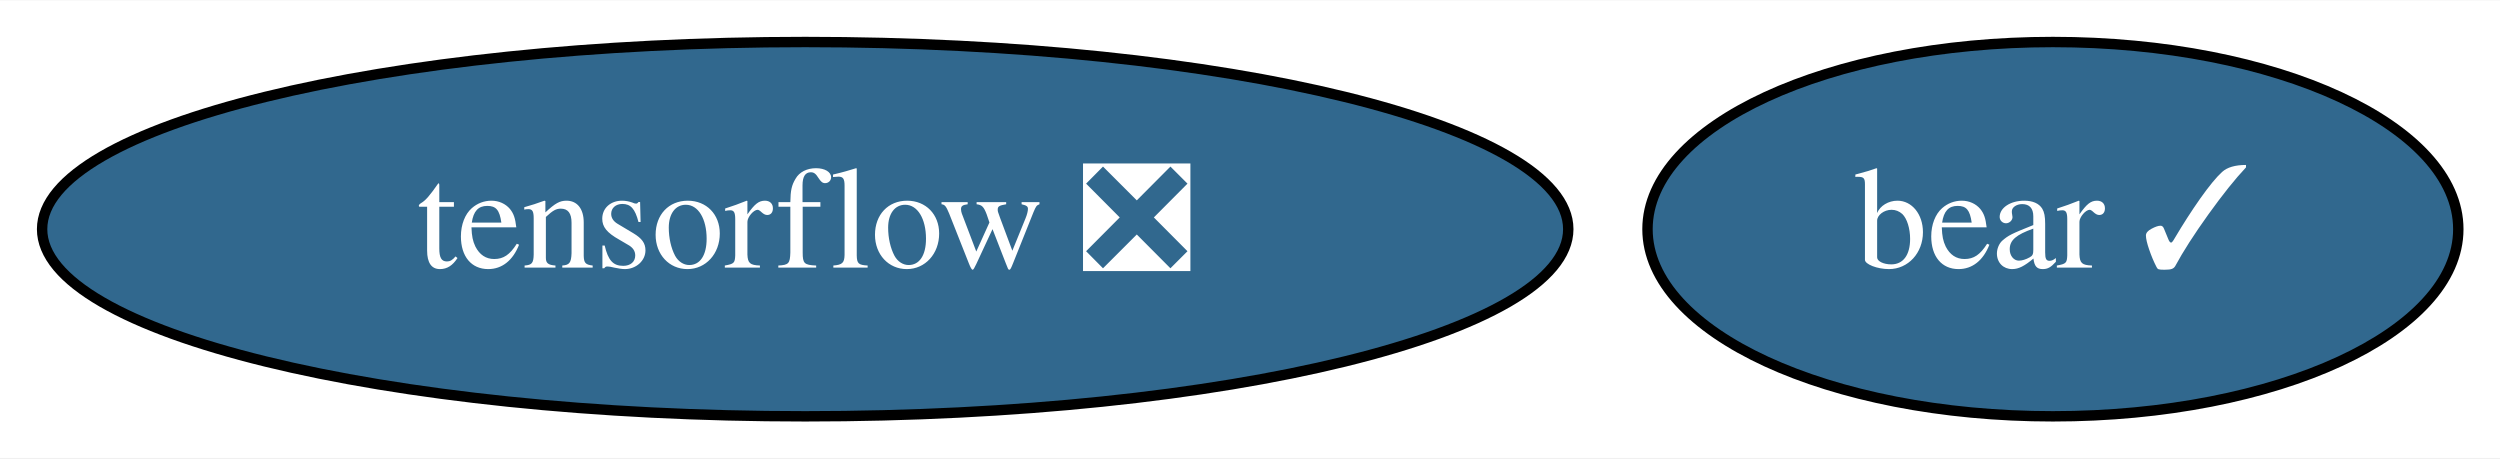
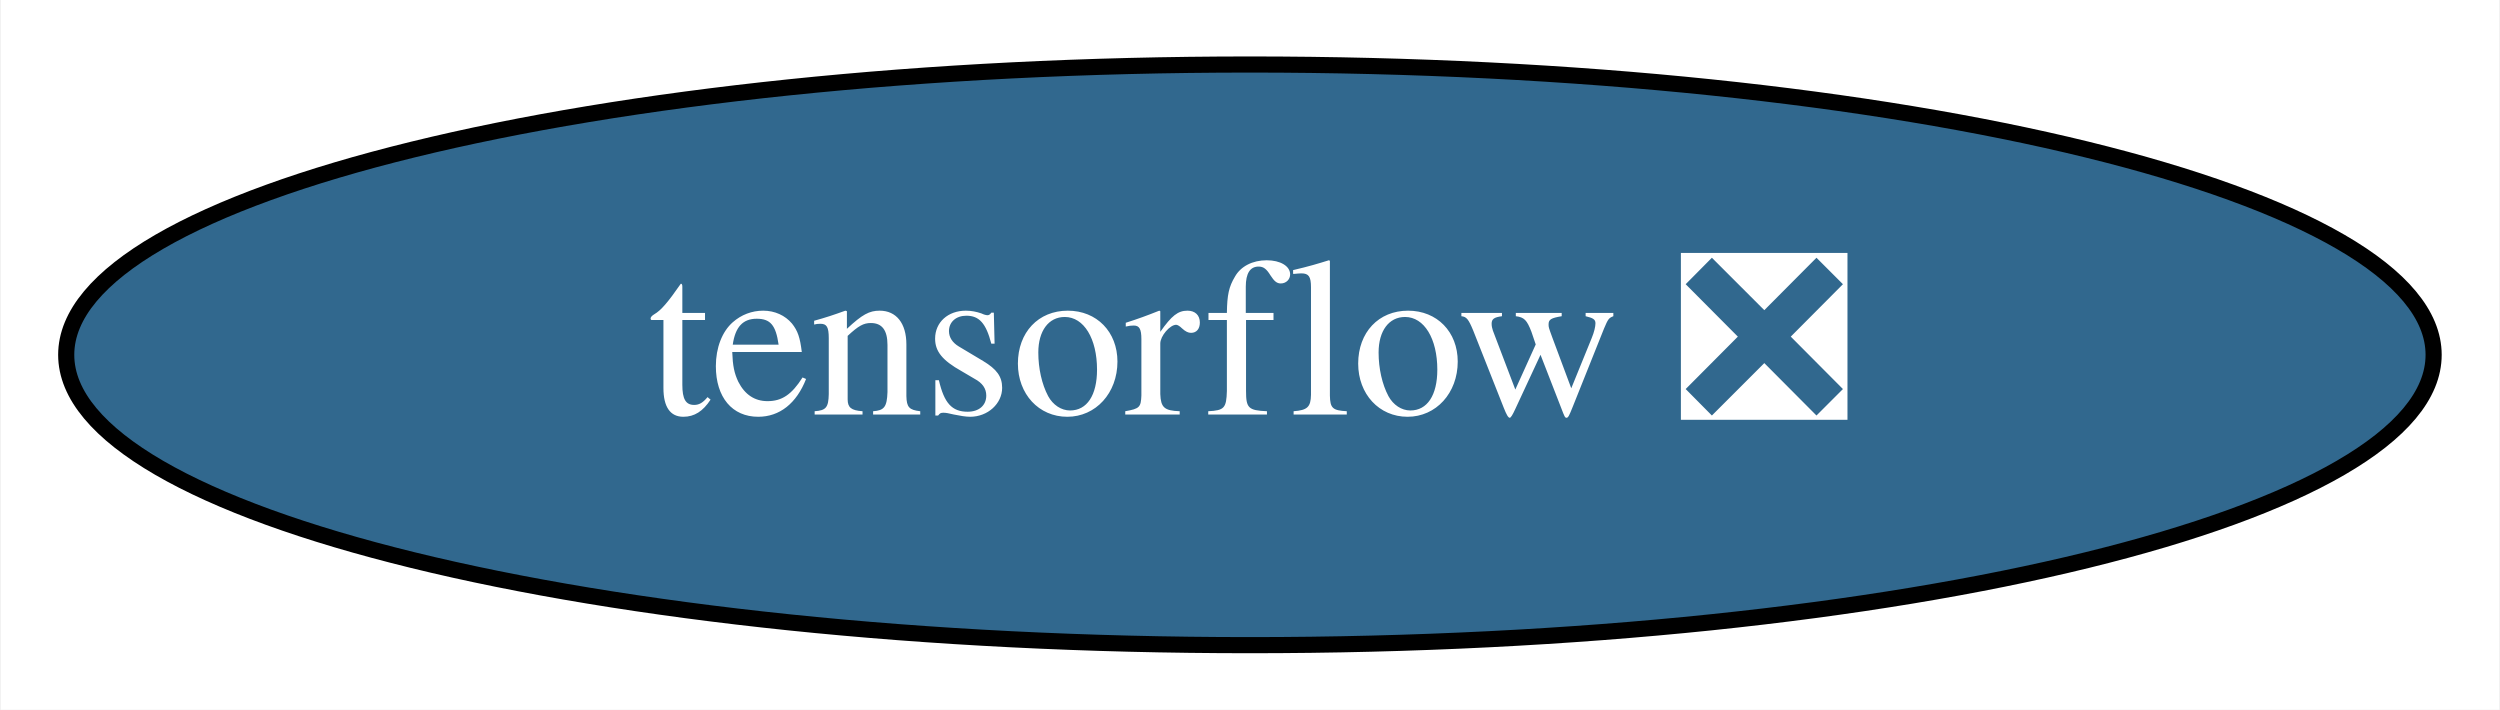
- <svg xmlns="http://www.w3.org/2000/svg" xmlns:xlink="http://www.w3.org/1999/xlink" width="240pt" height="44pt" viewBox="0.00 0.00 240.44 44.00">
+ <svg xmlns="http://www.w3.org/2000/svg" xmlns:xlink="http://www.w3.org/1999/xlink" width="155pt" height="44pt" viewBox="0.00 0.00 154.89 44.00">
  <g id="graph0" class="graph" transform="scale(1 1) rotate(0) translate(4 40)">
-     <polygon fill="white" stroke="transparent" points="-4,4 -4,-40 236.44,-40 236.44,4 -4,4" />
+     <polygon fill="white" stroke="transparent" points="-4,4 -4,-40 150.89,-40 150.89,4 -4,4" />
    <g id="node1" class="node">
      <g id="a_node1">
        <a xlink:href="https://github.com/conda-forge/tensorflow-feedstock/pull/180" xlink:title="tensorflow ❎">
          <ellipse fill="#31688e" stroke="black" cx="73.44" cy="-18" rx="73.39" ry="18" />
          <text text-anchor="middle" x="73.44" y="-14.3" font-family="Times,serif" font-size="14.00" fill="white">tensorflow ❎</text>
        </a>
      </g>
    </g>
-     <g id="node2" class="node">
-       <g id="a_node2">
-         <a xlink:href="https://github.com/conda-forge/bear-feedstock/pull/2" xlink:title="bear ✓">
-           <ellipse fill="#31688e" stroke="black" cx="193.44" cy="-18" rx="38.99" ry="18" />
-           <text text-anchor="middle" x="193.44" y="-14.3" font-family="Times,serif" font-size="14.00" fill="white">bear ✓</text>
-         </a>
-       </g>
-     </g>
  </g>
</svg>
